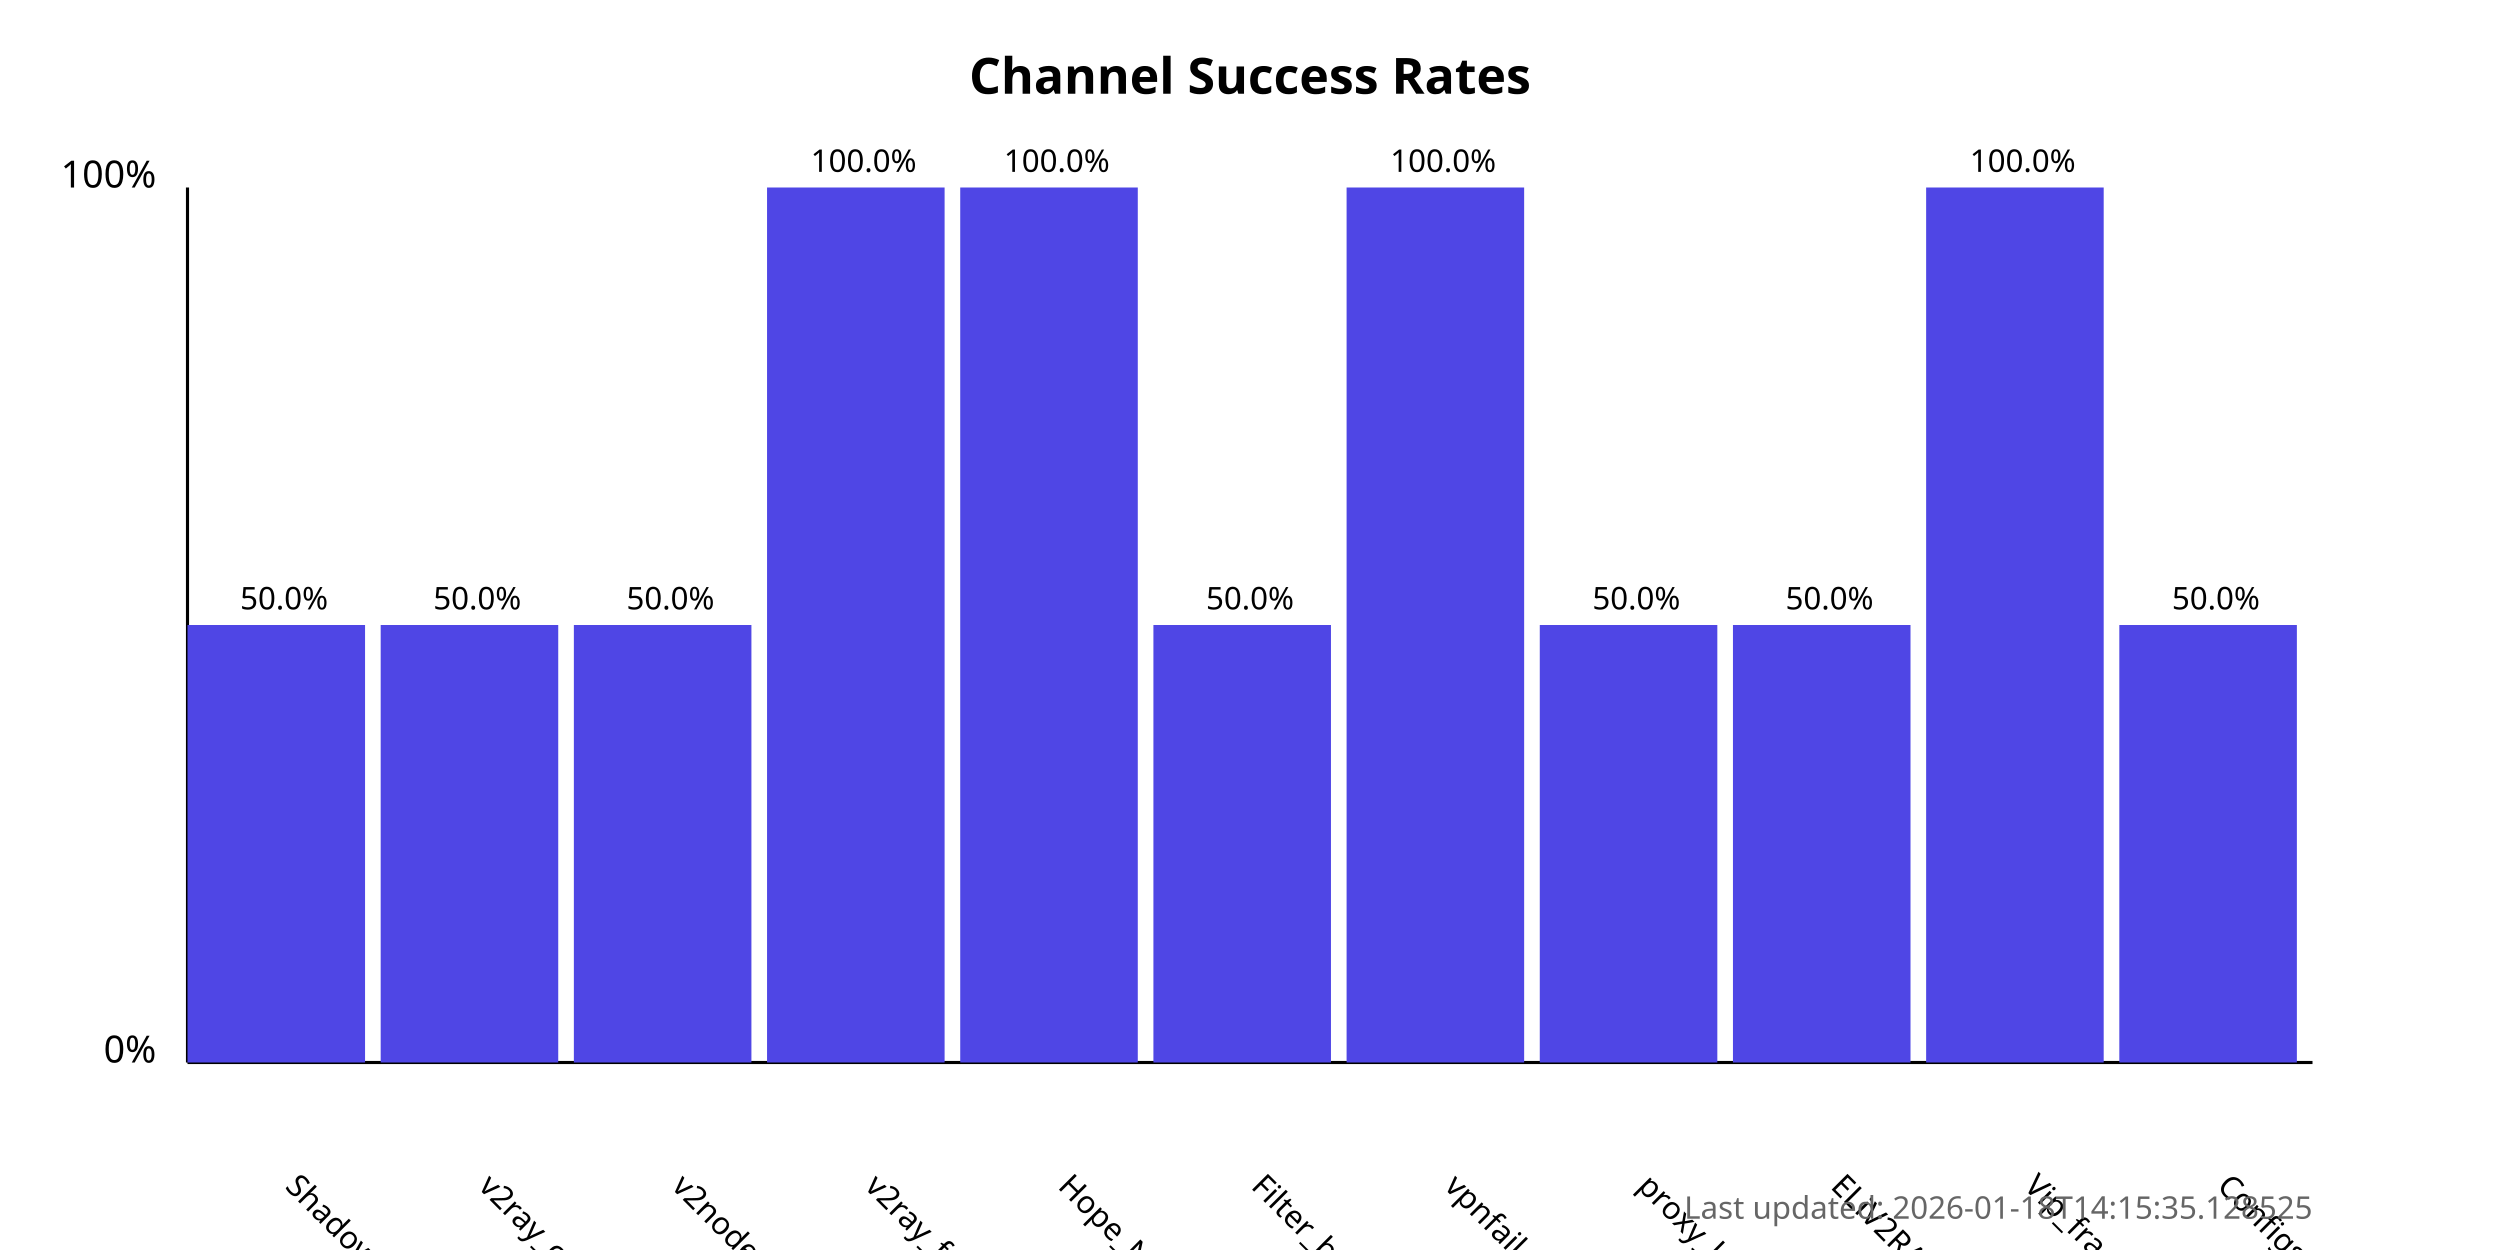
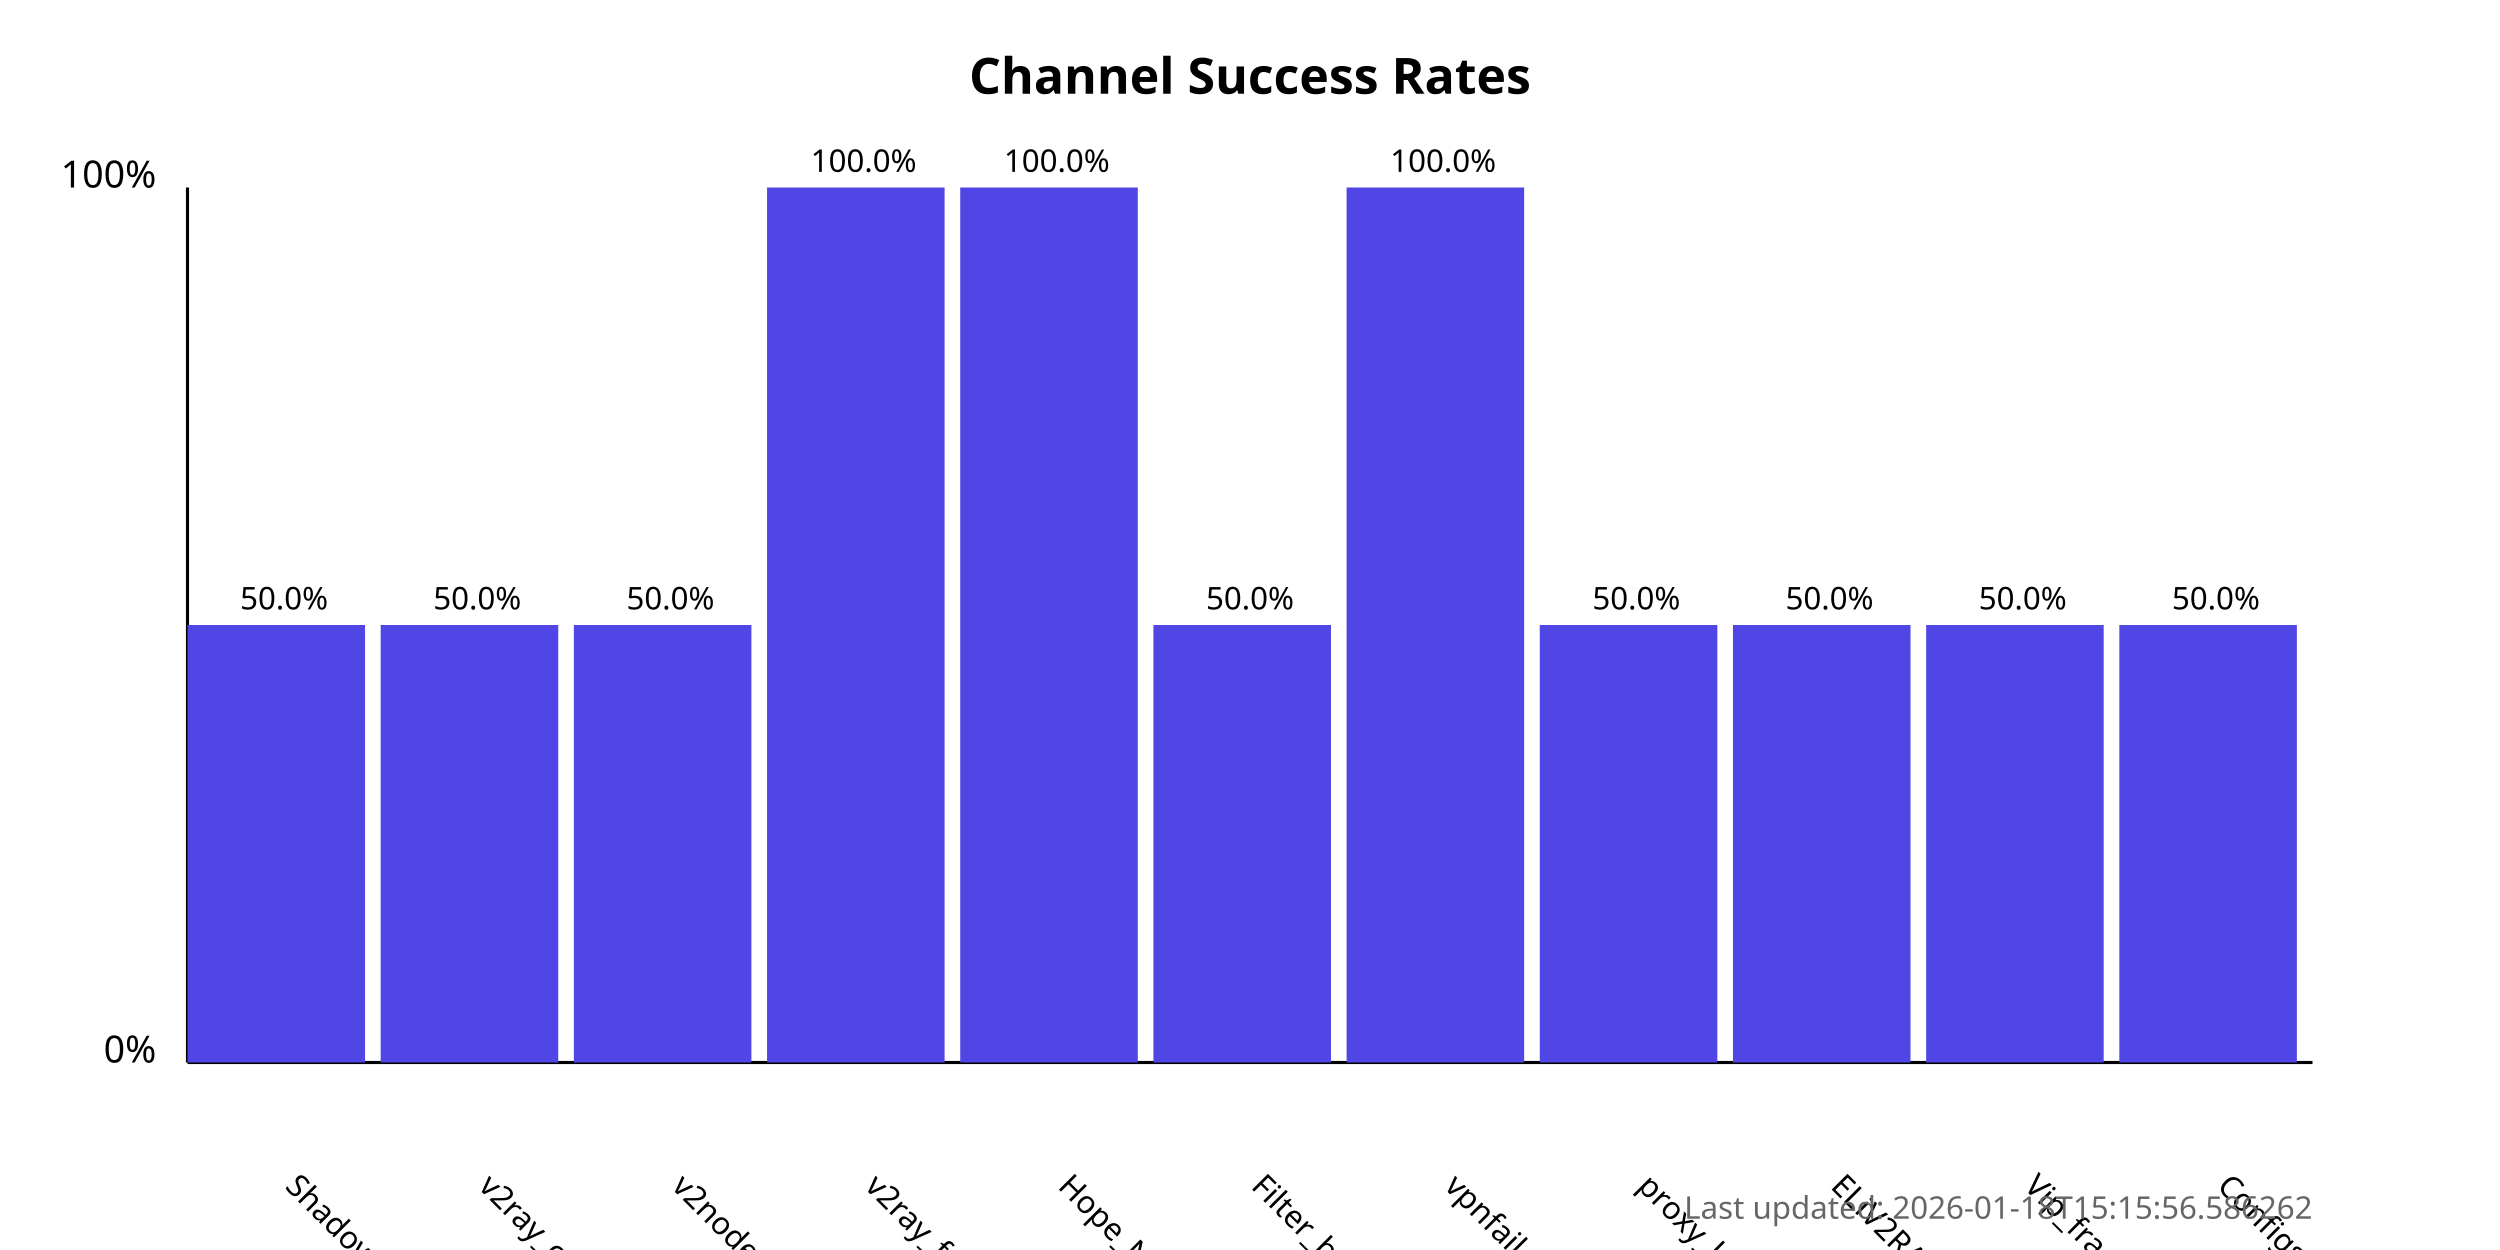
<svg xmlns="http://www.w3.org/2000/svg" width="800" height="400">
  <style>
            .chart-title { font: bold 16px sans-serif; }
            .axis-label { font: 12px sans-serif; }
            .tick-label { font: 10px sans-serif; }
            .bar { fill: #4f46e5; }
            .bar:hover { fill: #6366f1; }
            .timestamp { font: 10px sans-serif; fill: #666; }
        </style>
  <text x="400.0" y="30" text-anchor="middle" class="chart-title">
            Channel Success Rates
        </text>
  <line x1="60" y1="340" x2="60" y2="60" stroke="black" stroke-width="1" />
  <line x1="60" y1="340" x2="740" y2="340" stroke="black" stroke-width="1" />
  <text x="50" y="340" text-anchor="end" class="axis-label">0%</text>
  <text x="50" y="60" text-anchor="end" class="axis-label">100%</text>
  <g>
    <rect x="60" y="200.0" width="56.818" height="140.0" class="bar" />
    <text x="90.909" y="380" transform="rotate(45, 90.90909, 380)" text-anchor="start" class="tick-label">
                ShadowProxy66
            </text>
    <text x="90.909" y="195.0" text-anchor="middle" class="tick-label">
                50.0%
            </text>
  </g>
  <g>
    <rect x="121.818" y="200.0" width="56.818" height="140.0" class="bar" />
    <text x="152.727" y="380" transform="rotate(45, 152.7273, 380)" text-anchor="start" class="tick-label">
                v2ray_configs_pool
            </text>
    <text x="152.727" y="195.0" text-anchor="middle" class="tick-label">
                50.0%
            </text>
  </g>
  <g>
    <rect x="183.636" y="200.0" width="56.818" height="140.0" class="bar" />
    <text x="214.545" y="380" transform="rotate(45, 214.5455, 380)" text-anchor="start" class="tick-label">
                v2nodes
            </text>
    <text x="214.545" y="195.0" text-anchor="middle" class="tick-label">
                50.0%
            </text>
  </g>
  <g>
    <rect x="245.455" y="60.0" width="56.818" height="280.0" class="bar" />
    <text x="276.364" y="380" transform="rotate(45, 276.3636, 380)" text-anchor="start" class="tick-label">
                v2ray_free_conf
            </text>
    <text x="276.364" y="55.0" text-anchor="middle" class="tick-label">
                100.0%
            </text>
  </g>
  <g>
    <rect x="307.273" y="60.0" width="56.818" height="280.0" class="bar" />
    <text x="338.182" y="380" transform="rotate(45, 338.1818, 380)" text-anchor="start" class="tick-label">
                Hope_Net
            </text>
    <text x="338.182" y="55.0" text-anchor="middle" class="tick-label">
                100.0%
            </text>
  </g>
  <g>
    <rect x="369.091" y="200.0" width="56.818" height="140.0" class="bar" />
    <text x="400.0" y="380" transform="rotate(45, 400.0, 380)" text-anchor="start" class="tick-label">
                Filter_breaker
            </text>
    <text x="400.0" y="195.0" text-anchor="middle" class="tick-label">
                50.0%
            </text>
  </g>
  <g>
    <rect x="430.909" y="60.0" width="56.818" height="280.0" class="bar" />
    <text x="461.818" y="380" transform="rotate(45, 461.8182, 380)" text-anchor="start" class="tick-label">
                vpnfail_vless
            </text>
    <text x="461.818" y="55.0" text-anchor="middle" class="tick-label">
                100.0%
            </text>
  </g>
  <g>
    <rect x="492.727" y="200.0" width="56.818" height="140.0" class="bar" />
    <text x="523.636" y="380" transform="rotate(45, 523.6364, 380)" text-anchor="start" class="tick-label">
                proxy_kafee
            </text>
    <text x="523.636" y="195.0" text-anchor="middle" class="tick-label">
                50.0%
            </text>
  </g>
  <g>
    <rect x="554.545" y="200.0" width="56.818" height="140.0" class="bar" />
    <text x="585.455" y="380" transform="rotate(45, 585.4545, 380)" text-anchor="start" class="tick-label">
                ELiV2RAY
            </text>
    <text x="585.455" y="195.0" text-anchor="middle" class="tick-label">
                50.0%
            </text>
  </g>
  <g>
-     <rect x="616.364" y="60.0" width="56.818" height="280.0" class="bar" />
+     <rect x="616.364" y="200.0" width="56.818" height="140.0" class="bar" />
    <text x="647.273" y="380" transform="rotate(45, 647.2727, 380)" text-anchor="start" class="tick-label">
                Vip_fragment_v2ray
            </text>
-     <text x="647.273" y="55.0" text-anchor="middle" class="tick-label">
-                 100.0%
+     <text x="647.273" y="195.0" text-anchor="middle" class="tick-label">
+                 50.0%
            </text>
  </g>
  <g>
    <rect x="678.182" y="200.0" width="56.818" height="140.0" class="bar" />
    <text x="709.091" y="380" transform="rotate(45, 709.0909, 380)" text-anchor="start" class="tick-label">
                ConfigsHubPlus
            </text>
    <text x="709.091" y="195.0" text-anchor="middle" class="tick-label">
                50.0%
            </text>
  </g>
  <text x="740" y="390" text-anchor="end" class="timestamp">
-             Last updated: 2026-01-18T14:15:35.128525
+             Last updated: 2026-01-18T15:15:56.586262
        </text>
</svg>
